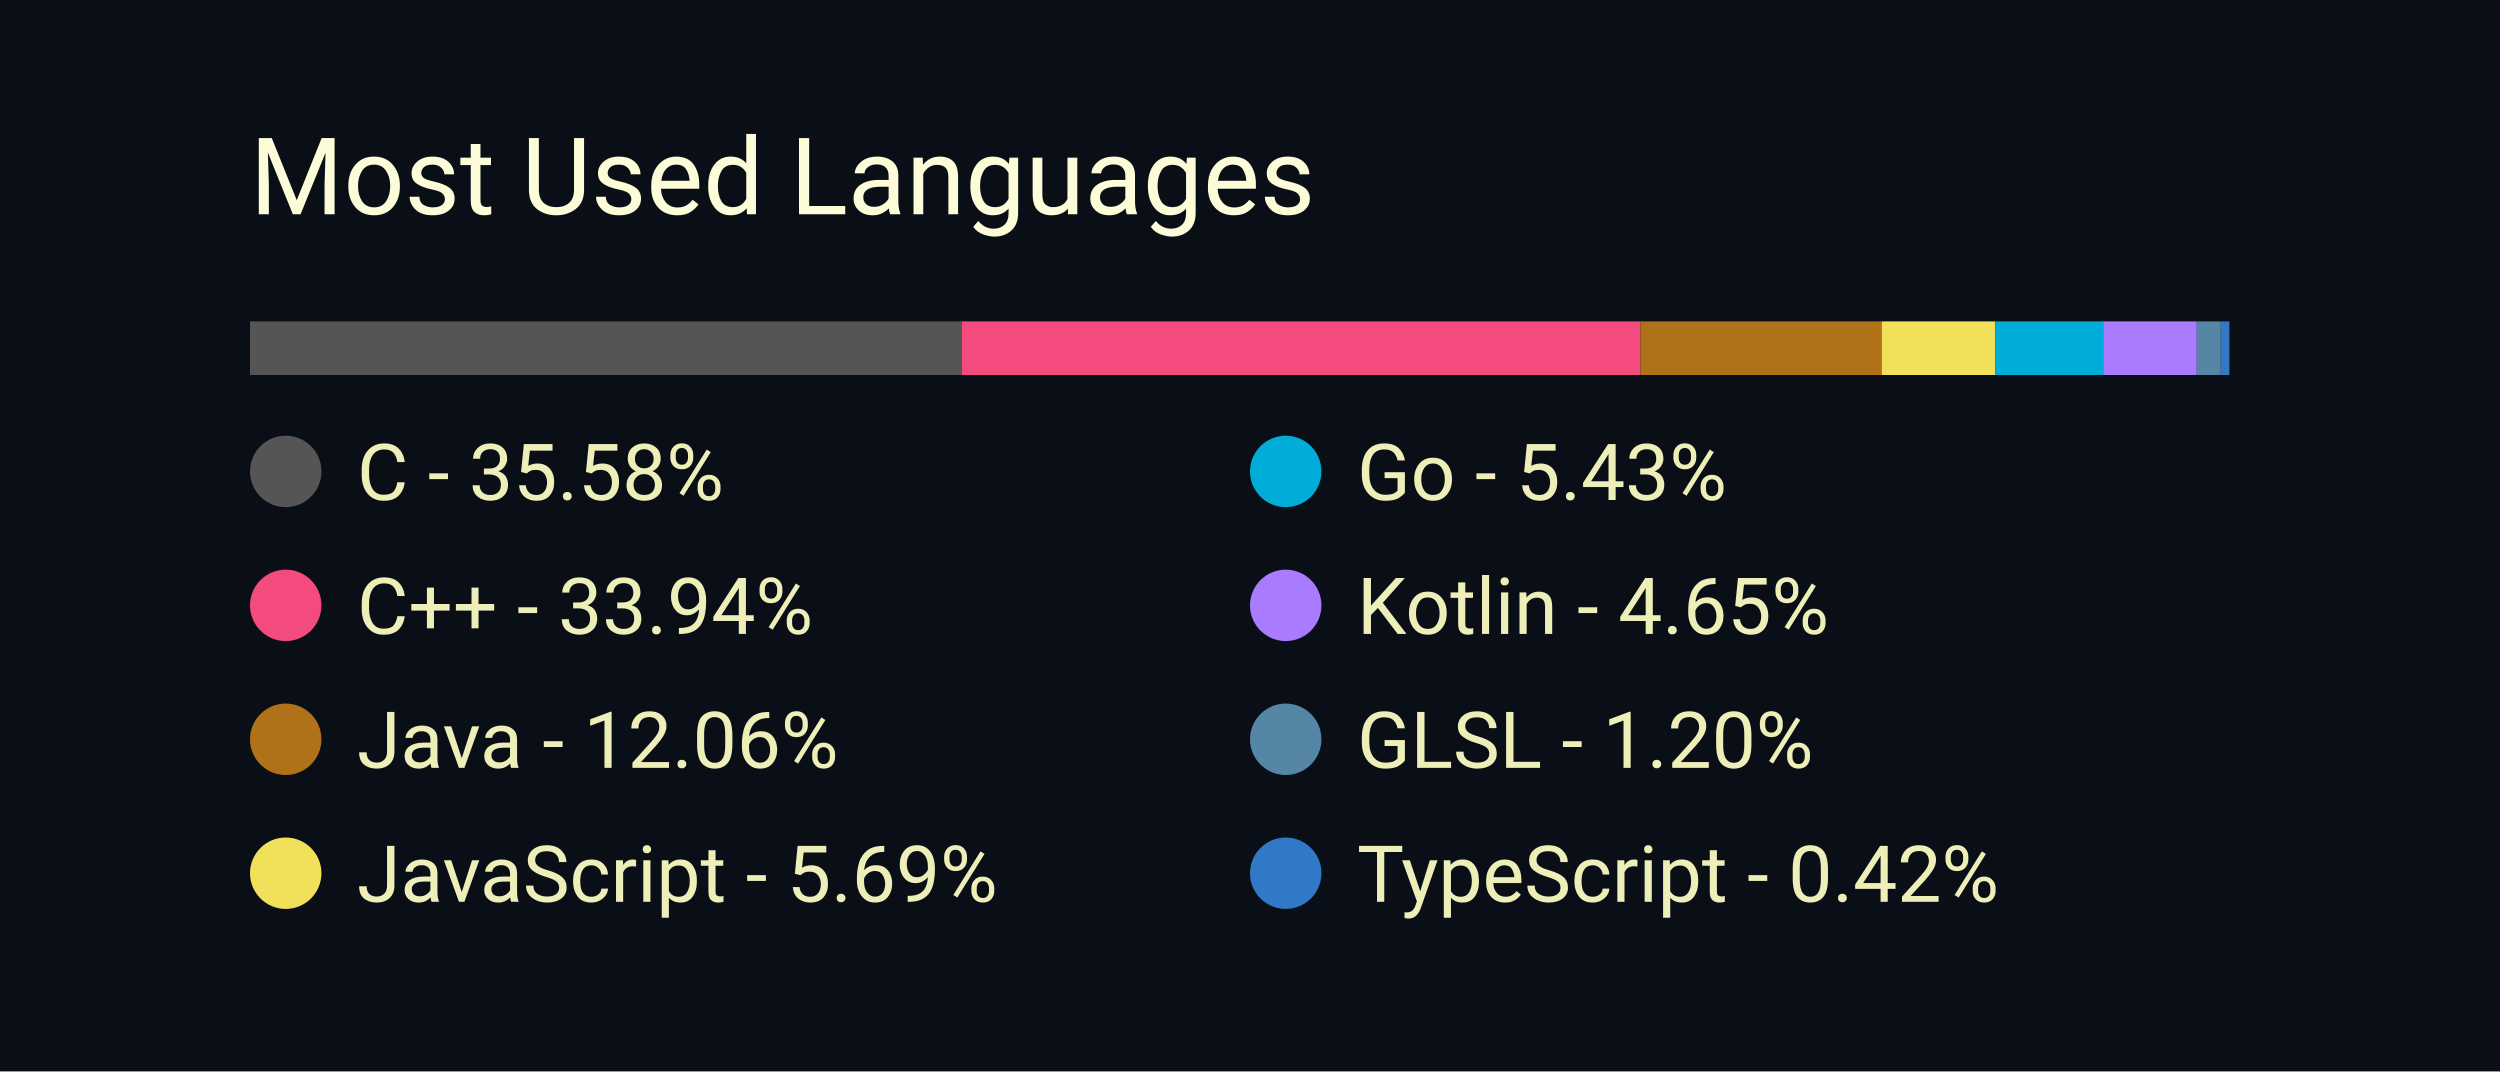
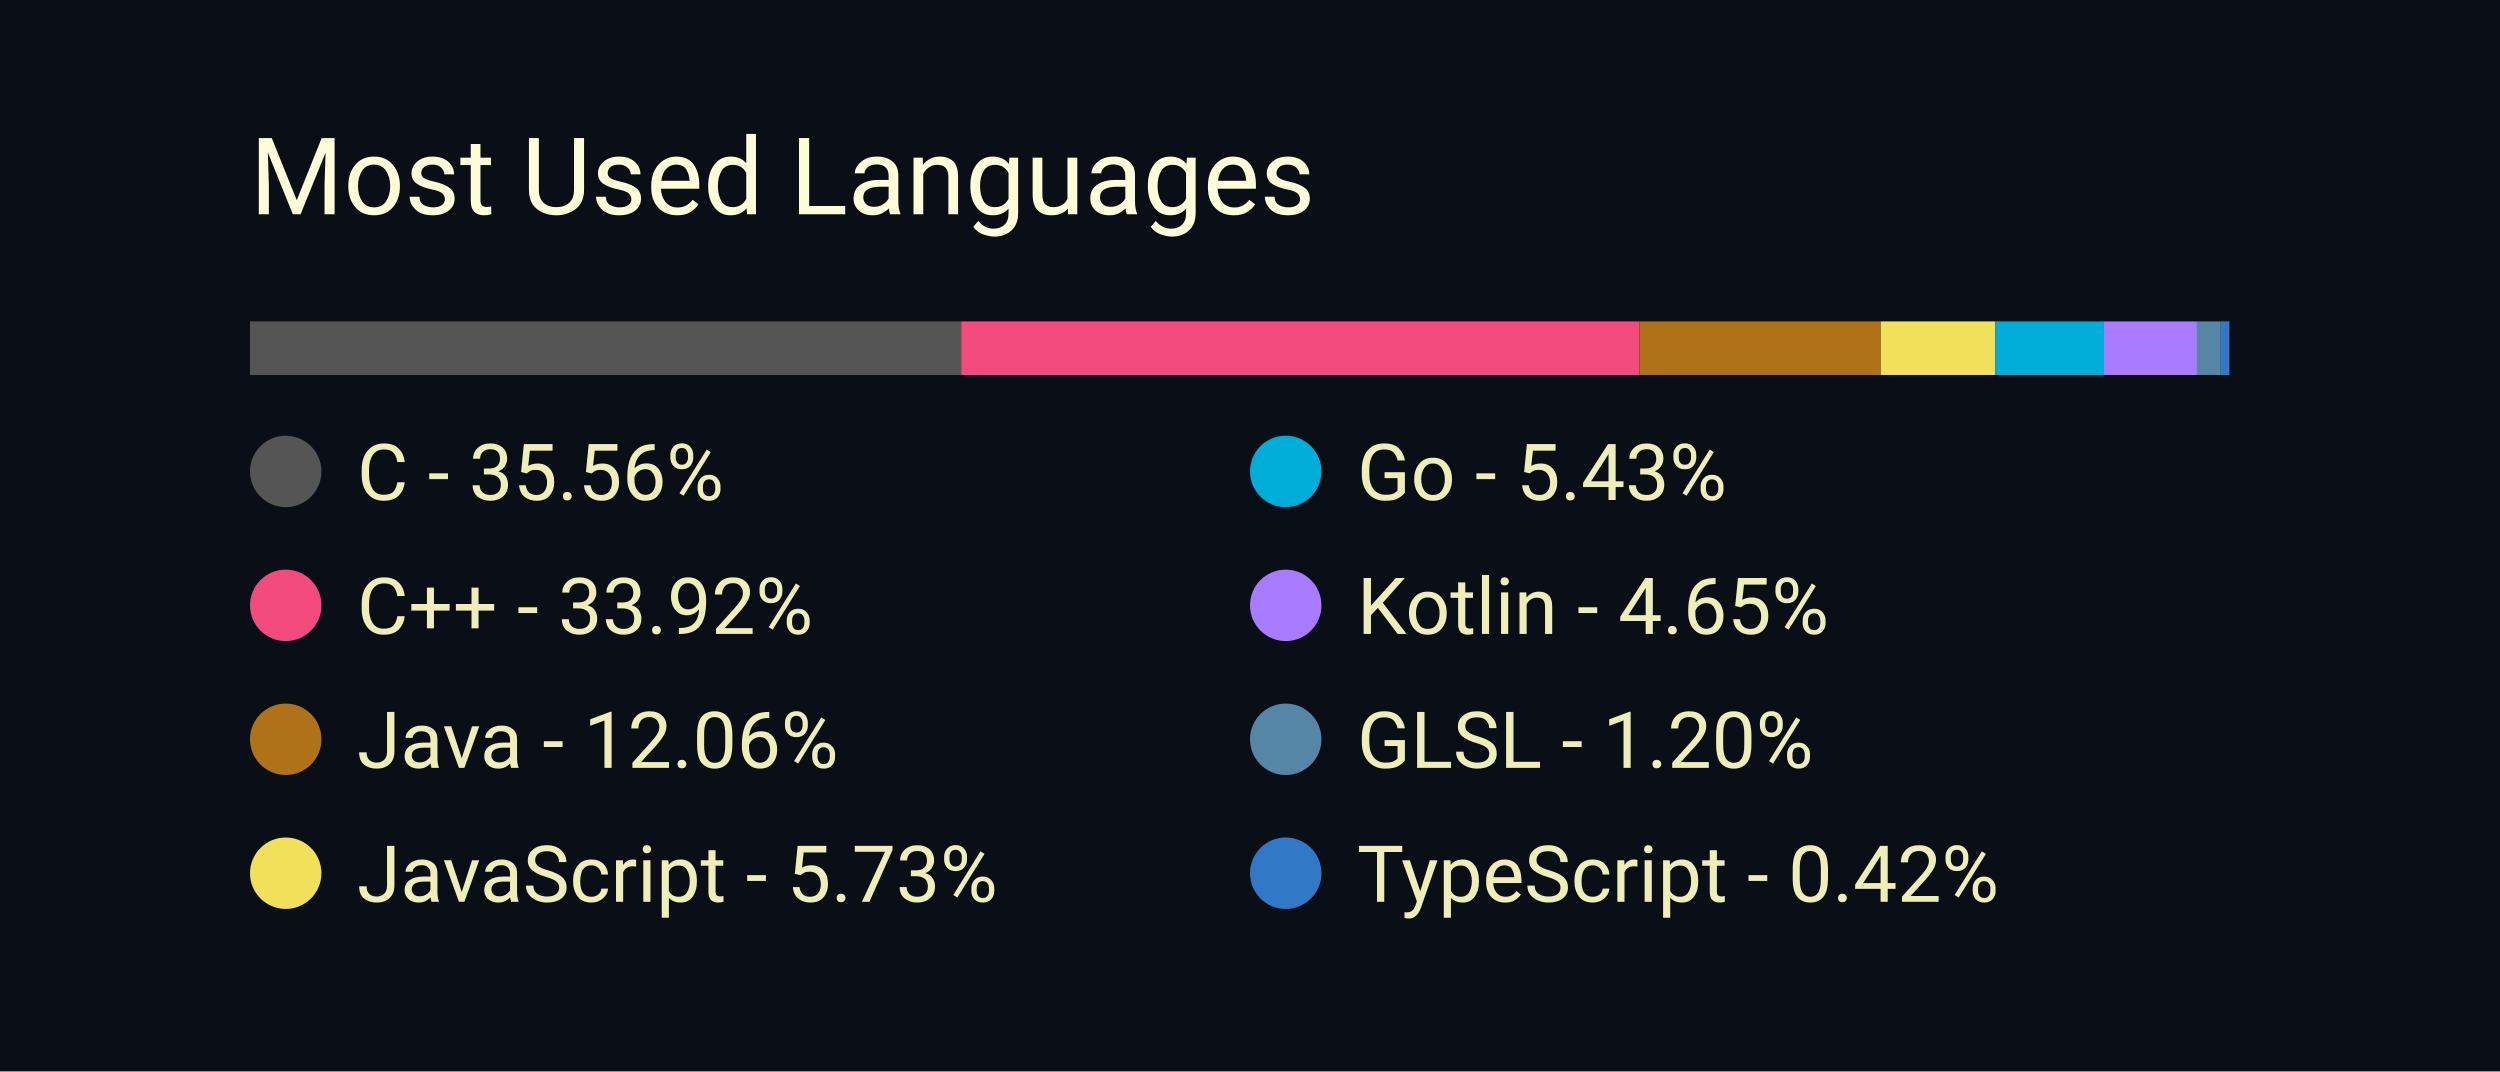
<svg xmlns="http://www.w3.org/2000/svg" width="350" height="150" viewBox="0 0 350 150">
  <style>
		.background {
			width: 100%;
			height: 100%;
			fill: #0a0f17;
		}
		
		text {
			font-family: -apple-system, BlinkMacSystemFont, 'Segoe UI', Roboto, Oxygen, Ubuntu, Cantarell, 'Open Sans', 'Helvetica Neue', sans-serif;
		}

		.title {
			font-size: 15px;
			fill: #fcfcd8;
		}

		.bar-segment {
			height: 100%;
		}

		.lang-name {
			font-size: 11px;
			fill: #eeeeb8
		}
	</style>
  <rect class="background" />
  <text class="title" x="10%" y="20%">
		Most Used Languages
	</text>
  <svg x="10%" y="30%" width="80%" height="5%">
-     <rect class="bar-segment" x="0.00%" width="35.58%" fill="#555555" />
-     <rect class="bar-segment" x="35.58%" width="33.94%" fill="#f34b7d" />
-     <rect class="bar-segment" x="69.52%" width="12.06%" fill="#b07219" />
-     <rect class="bar-segment" x="81.58%" width="5.69%" fill="#f1e05a" />
+     <rect class="bar-segment" x="0.00%" width="35.56%" fill="#555555" />
+     <rect class="bar-segment" x="35.56%" width="33.92%" fill="#f34b7d" />
+     <rect class="bar-segment" x="69.48%" width="12.06%" fill="#b07219" />
+     <rect class="bar-segment" x="81.54%" width="5.73%" fill="#f1e05a" />
    <rect class="bar-segment" x="87.27%" width="5.43%" fill="#00ADD8" />
-     <rect class="bar-segment" x="92.69%" width="4.65%" fill="#A97BFF" />
+     <rect class="bar-segment" x="92.70%" width="4.65%" fill="#A97BFF" />
    <rect class="bar-segment" x="97.34%" width="1.20%" fill="#5686a5" />
    <rect class="bar-segment" x="98.55%" width="0.42%" fill="#3178c6" />
  </svg>
  <svg x="10%" y="40%" width="80%" height="50%">
    <svg y="0%" x="0%">
      <circle cx="5" cy="6" r="5" fill="#555555" />
      <text class="lang-name" x="15" y="10">
- 				C - 35.58%
+ 				C - 35.56%
			</text>
    </svg>
    <svg y="25%" x="0%">
      <circle cx="5" cy="6" r="5" fill="#f34b7d" />
      <text class="lang-name" x="15" y="10">
- 				C++ - 33.94%
+ 				C++ - 33.92%
			</text>
    </svg>
    <svg y="50%" x="0%">
      <circle cx="5" cy="6" r="5" fill="#b07219" />
      <text class="lang-name" x="15" y="10">
				Java - 12.06%
			</text>
    </svg>
    <svg y="75%" x="0%">
      <circle cx="5" cy="6" r="5" fill="#f1e05a" />
      <text class="lang-name" x="15" y="10">
- 				JavaScript - 5.69%
+ 				JavaScript - 5.73%
			</text>
    </svg>
    <svg y="0%" x="50%">
      <circle cx="5" cy="6" r="5" fill="#00ADD8" />
      <text class="lang-name" x="15" y="10">
				Go - 5.43%
			</text>
    </svg>
    <svg y="25%" x="50%">
      <circle cx="5" cy="6" r="5" fill="#A97BFF" />
      <text class="lang-name" x="15" y="10">
				Kotlin - 4.65%
			</text>
    </svg>
    <svg y="50%" x="50%">
      <circle cx="5" cy="6" r="5" fill="#5686a5" />
      <text class="lang-name" x="15" y="10">
				GLSL - 1.20%
			</text>
    </svg>
    <svg y="75%" x="50%">
      <circle cx="5" cy="6" r="5" fill="#3178c6" />
      <text class="lang-name" x="15" y="10">
				TypeScript - 0.42%
			</text>
    </svg>
  </svg>
</svg>
